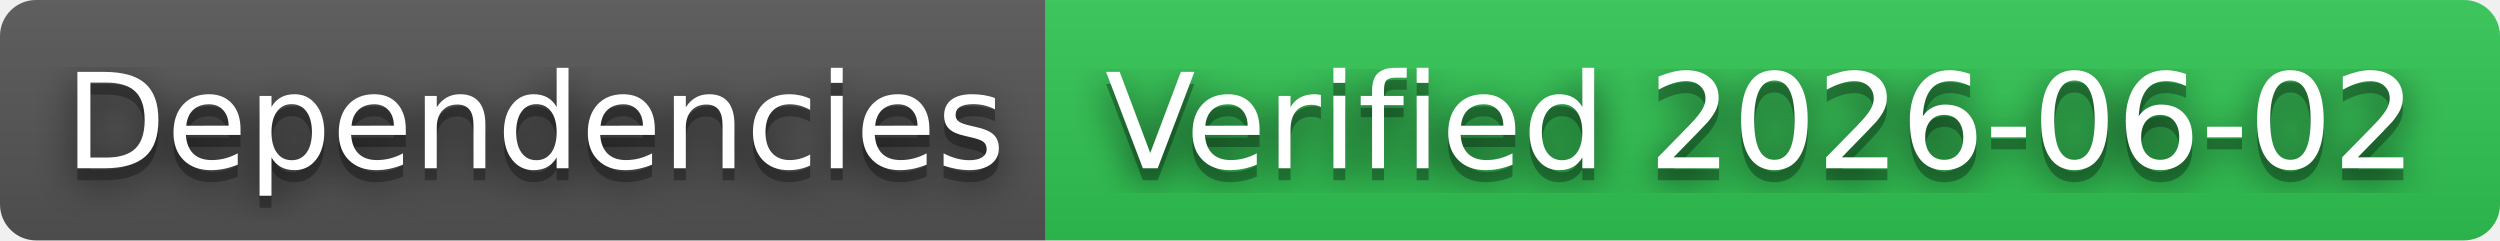
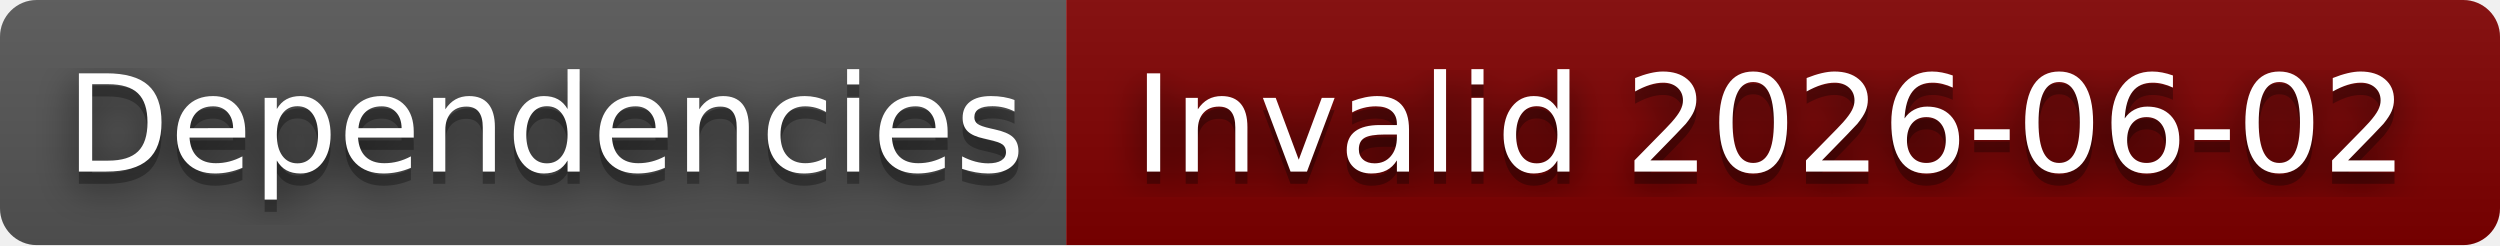
- <svg xmlns="http://www.w3.org/2000/svg" width="208" height="20" role="img" aria-label="Dependencies: Verified 2026-06-02">
+ <svg xmlns="http://www.w3.org/2000/svg" width="204" height="20" role="img" aria-label="Dependencies: Invalid 2026-06-02">
  <filter id="blur">
    <feGaussianBlur in="SourceGraphic" stdDeviation="16" />
  </filter>
  <linearGradient id="s" x2="0" y2="100%">
    <stop offset="0" stop-color="#bbb" stop-opacity=".1" />
    <stop offset="1" stop-opacity=".1" />
  </linearGradient>
  <clipPath id="r">
-     <rect width="208" height="20" rx="3" fill="#fff" />
+     <rect width="204" height="20" rx="3" fill="#fff" />
  </clipPath>
  <g clip-path="url(#r)">
    <rect width="87" height="20" fill="#555" />
-     <rect x="87" width="121" height="20" fill="#31c653" />
-     <rect width="208" height="20" fill="url(#s)" />
+     <rect x="87" width="117" height="20" fill="#800000" />
+     <rect width="204" height="20" fill="url(#s)" />
  </g>
  <g fill="#fff" text-anchor="middle" font-family="Verdana,Geneva,DejaVu Sans,sans-serif" text-rendering="geometricPrecision" font-size="110">
    <text aria-hidden="true" x="445" y="150" fill="#010101" fill-opacity=".80" filter="url(#blur)" transform="scale(.1)" textLength="770">Dependencies</text>
    <text aria-hidden="true" x="445" y="150" fill="#010101" fill-opacity=".3" transform="scale(.1)" textLength="770">Dependencies</text>
    <text x="445" y="140" transform="scale(.1)" fill="#fff" textLength="770">Dependencies</text>
-     <text aria-hidden="true" x="1465" y="150" fill="#010101" fill-opacity=".80" filter="url(#blur)" transform="scale(.1)" textLength="1110">Verified 2026-06-02</text>
-     <text aria-hidden="true" x="1465" y="150" fill="#010101" fill-opacity=".3" transform="scale(.1)" textLength="1110">Verified 2026-06-02</text>
-     <text x="1465" y="140" transform="scale(.1)" fill="#fff" textLength="1110">Verified 2026-06-02</text>
+     <text aria-hidden="true" x="1445" y="150" fill="#010101" fill-opacity=".80" filter="url(#blur)" transform="scale(.1)" textLength="1070">Invalid 2026-06-02</text>
+     <text aria-hidden="true" x="1445" y="150" fill="#010101" fill-opacity=".3" transform="scale(.1)" textLength="1070">Invalid 2026-06-02</text>
+     <text x="1445" y="140" transform="scale(.1)" fill="#fff" textLength="1070">Invalid 2026-06-02</text>
  </g>
</svg>
